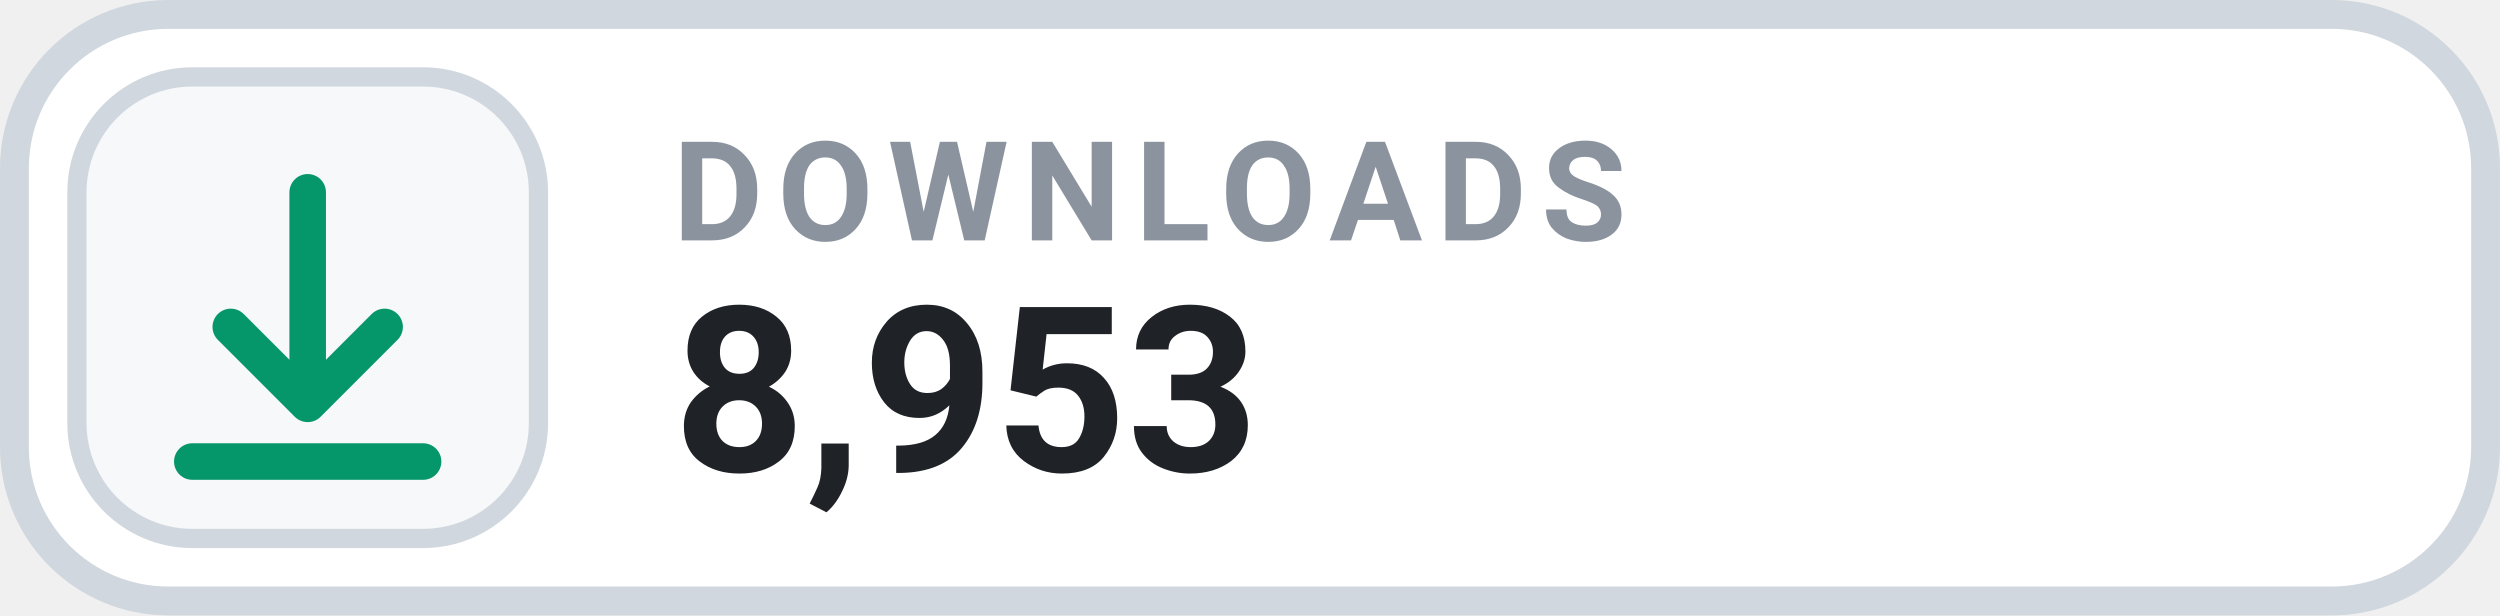
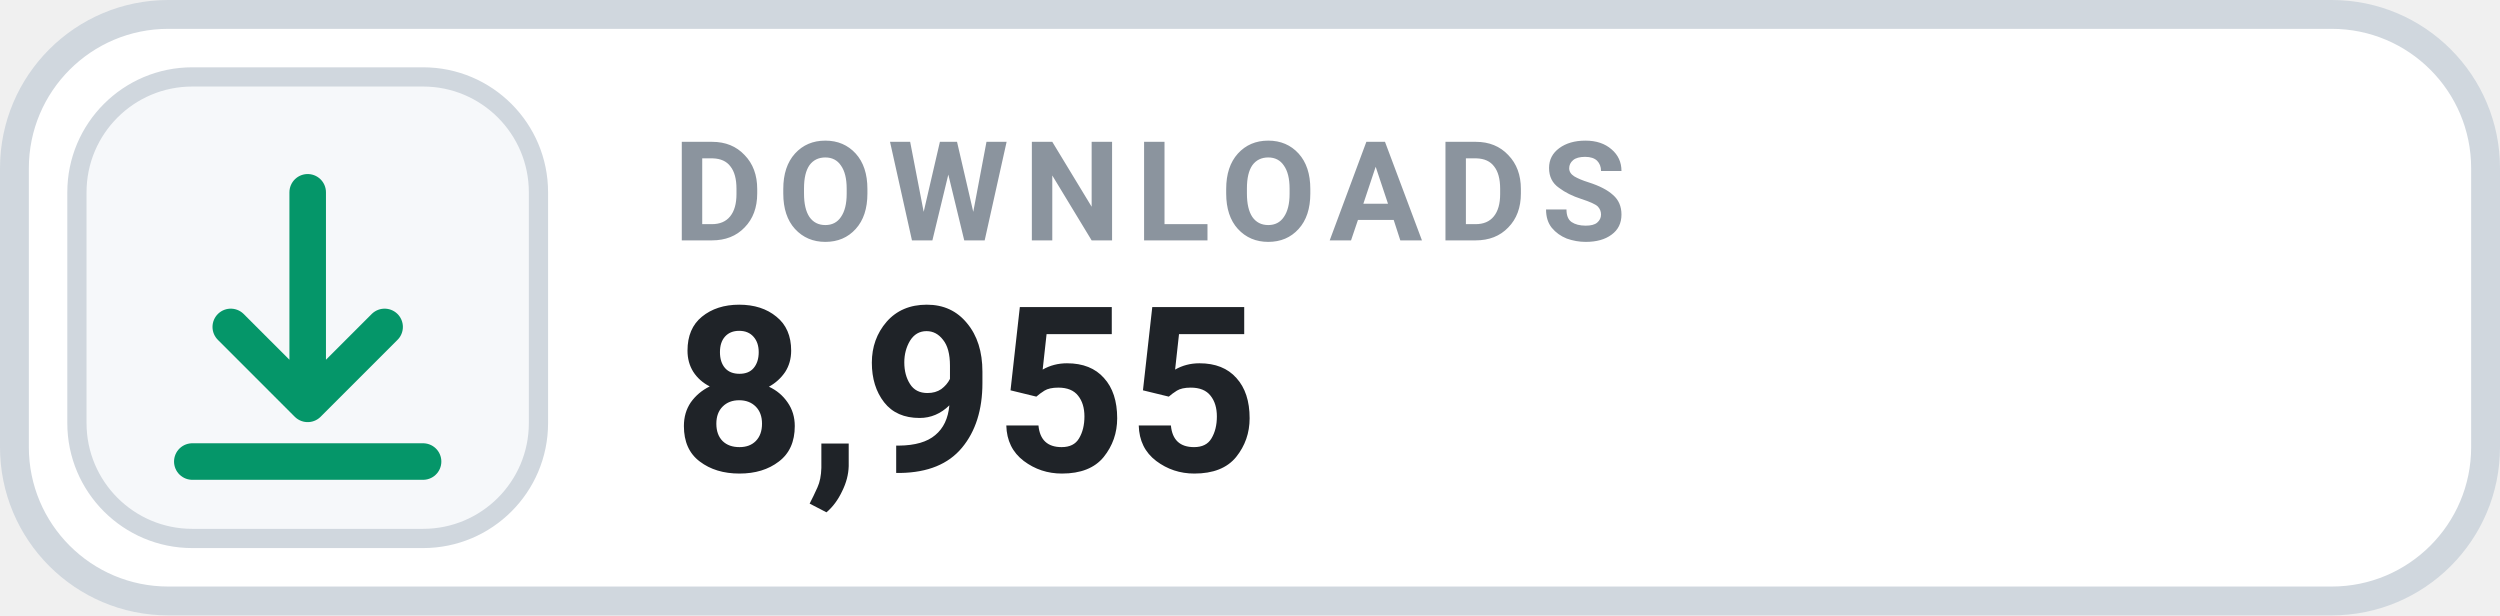
- <svg xmlns="http://www.w3.org/2000/svg" width="130" height="32" viewBox="0 0 130 32" role="img" aria-label="DOWNLOADS 8,953">
+ <svg xmlns="http://www.w3.org/2000/svg" width="130" height="32" viewBox="0 0 130 32" role="img" aria-label="DOWNLOADS 8,955">
  <rect x=".75" y=".75" width="128.5" height="30.5" rx="8" fill="#FFFFFF" stroke="#D0D7DE" stroke-width="1.5" />
  <rect x="4" y="4" width="24" height="24" rx="6" fill="#F6F8FA" stroke="#D0D7DE" stroke-width="1" />
  <g transform="translate(16 16)" style="color:#059669;">
    <path d="M0 -6 v11 m0 0 l4 -4 m-4 4 l-4 -4 M-6 8 h12" fill="none" stroke="currentColor" stroke-width="1.9" stroke-linecap="round" stroke-linejoin="round" />
  </g>
  <text x="35" y="12.5" fill="#8B949E" font-family="-apple-system,BlinkMacSystemFont,'Segoe UI',Roboto,Helvetica,Arial,sans-serif" font-size="7.2" font-weight="700" letter-spacing=".75">DOWNLOADS</text>
-   <text x="35" y="24.5" fill="#1F2328" font-family="-apple-system,BlinkMacSystemFont,'Segoe UI',Roboto,Helvetica,Arial,sans-serif" font-size="12" font-weight="700">8,953</text>
+   <text x="35" y="24.5" fill="#1F2328" font-family="-apple-system,BlinkMacSystemFont,'Segoe UI',Roboto,Helvetica,Arial,sans-serif" font-size="12" font-weight="700">8,955</text>
</svg>
